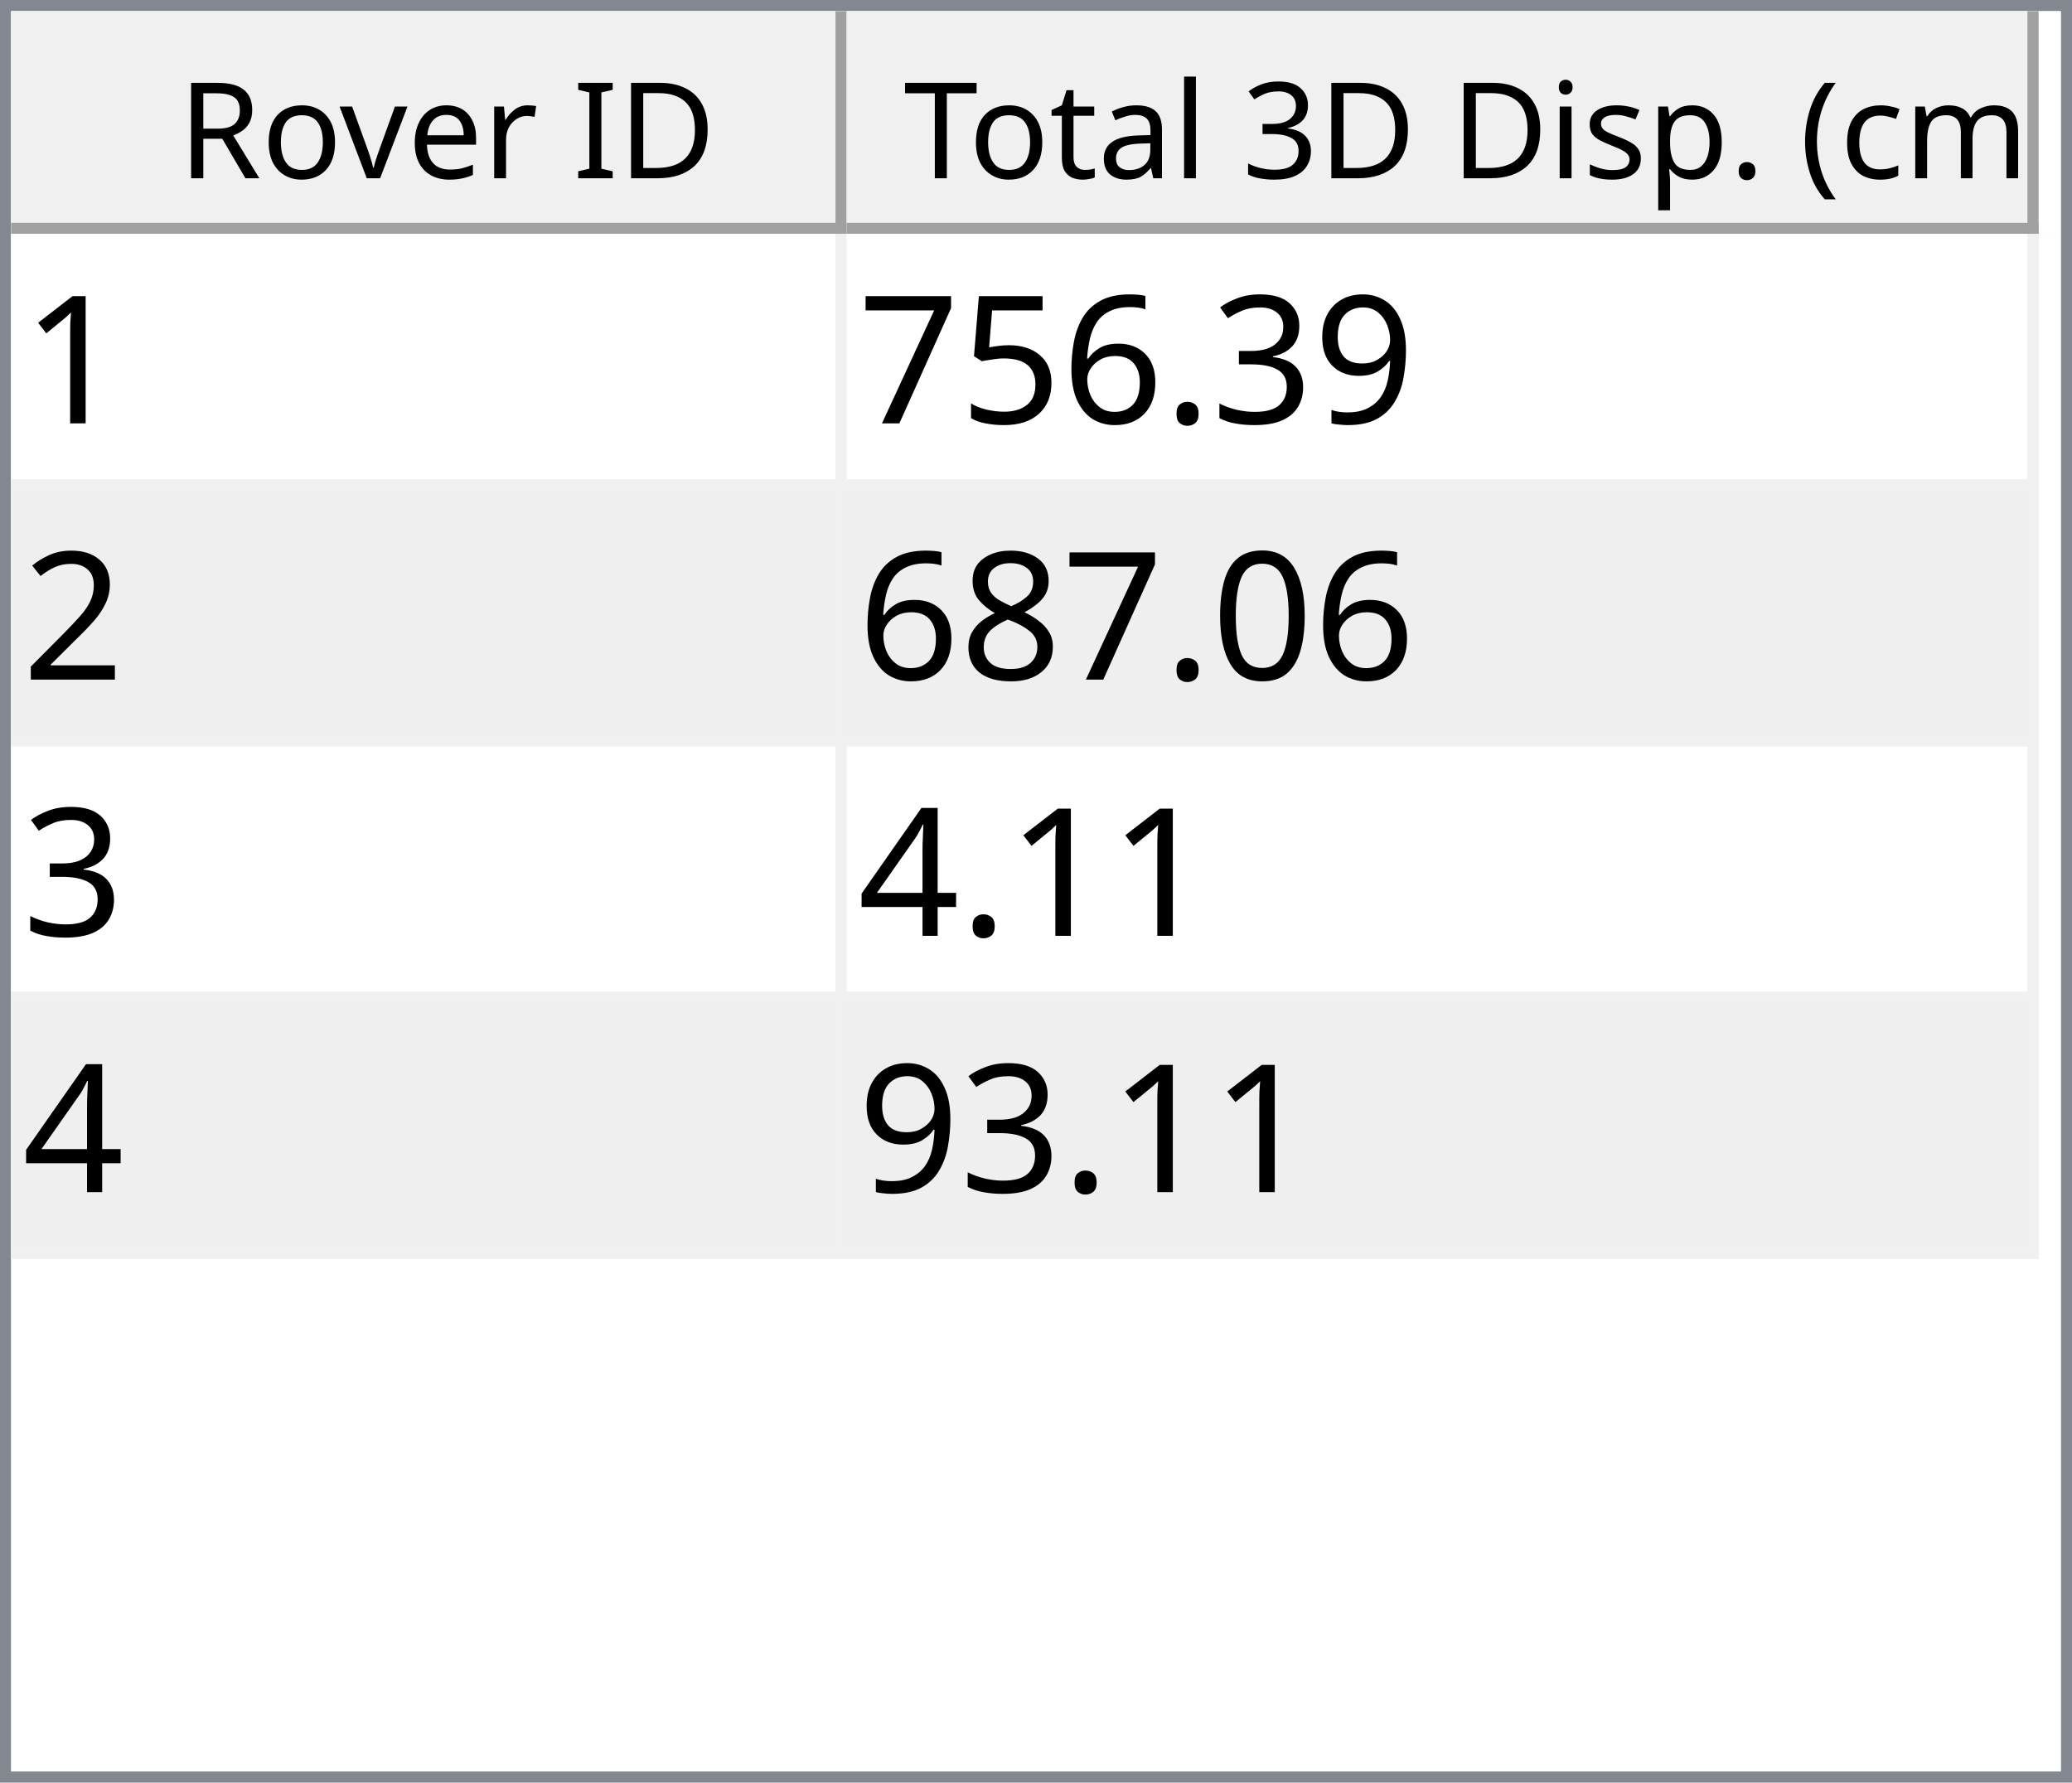
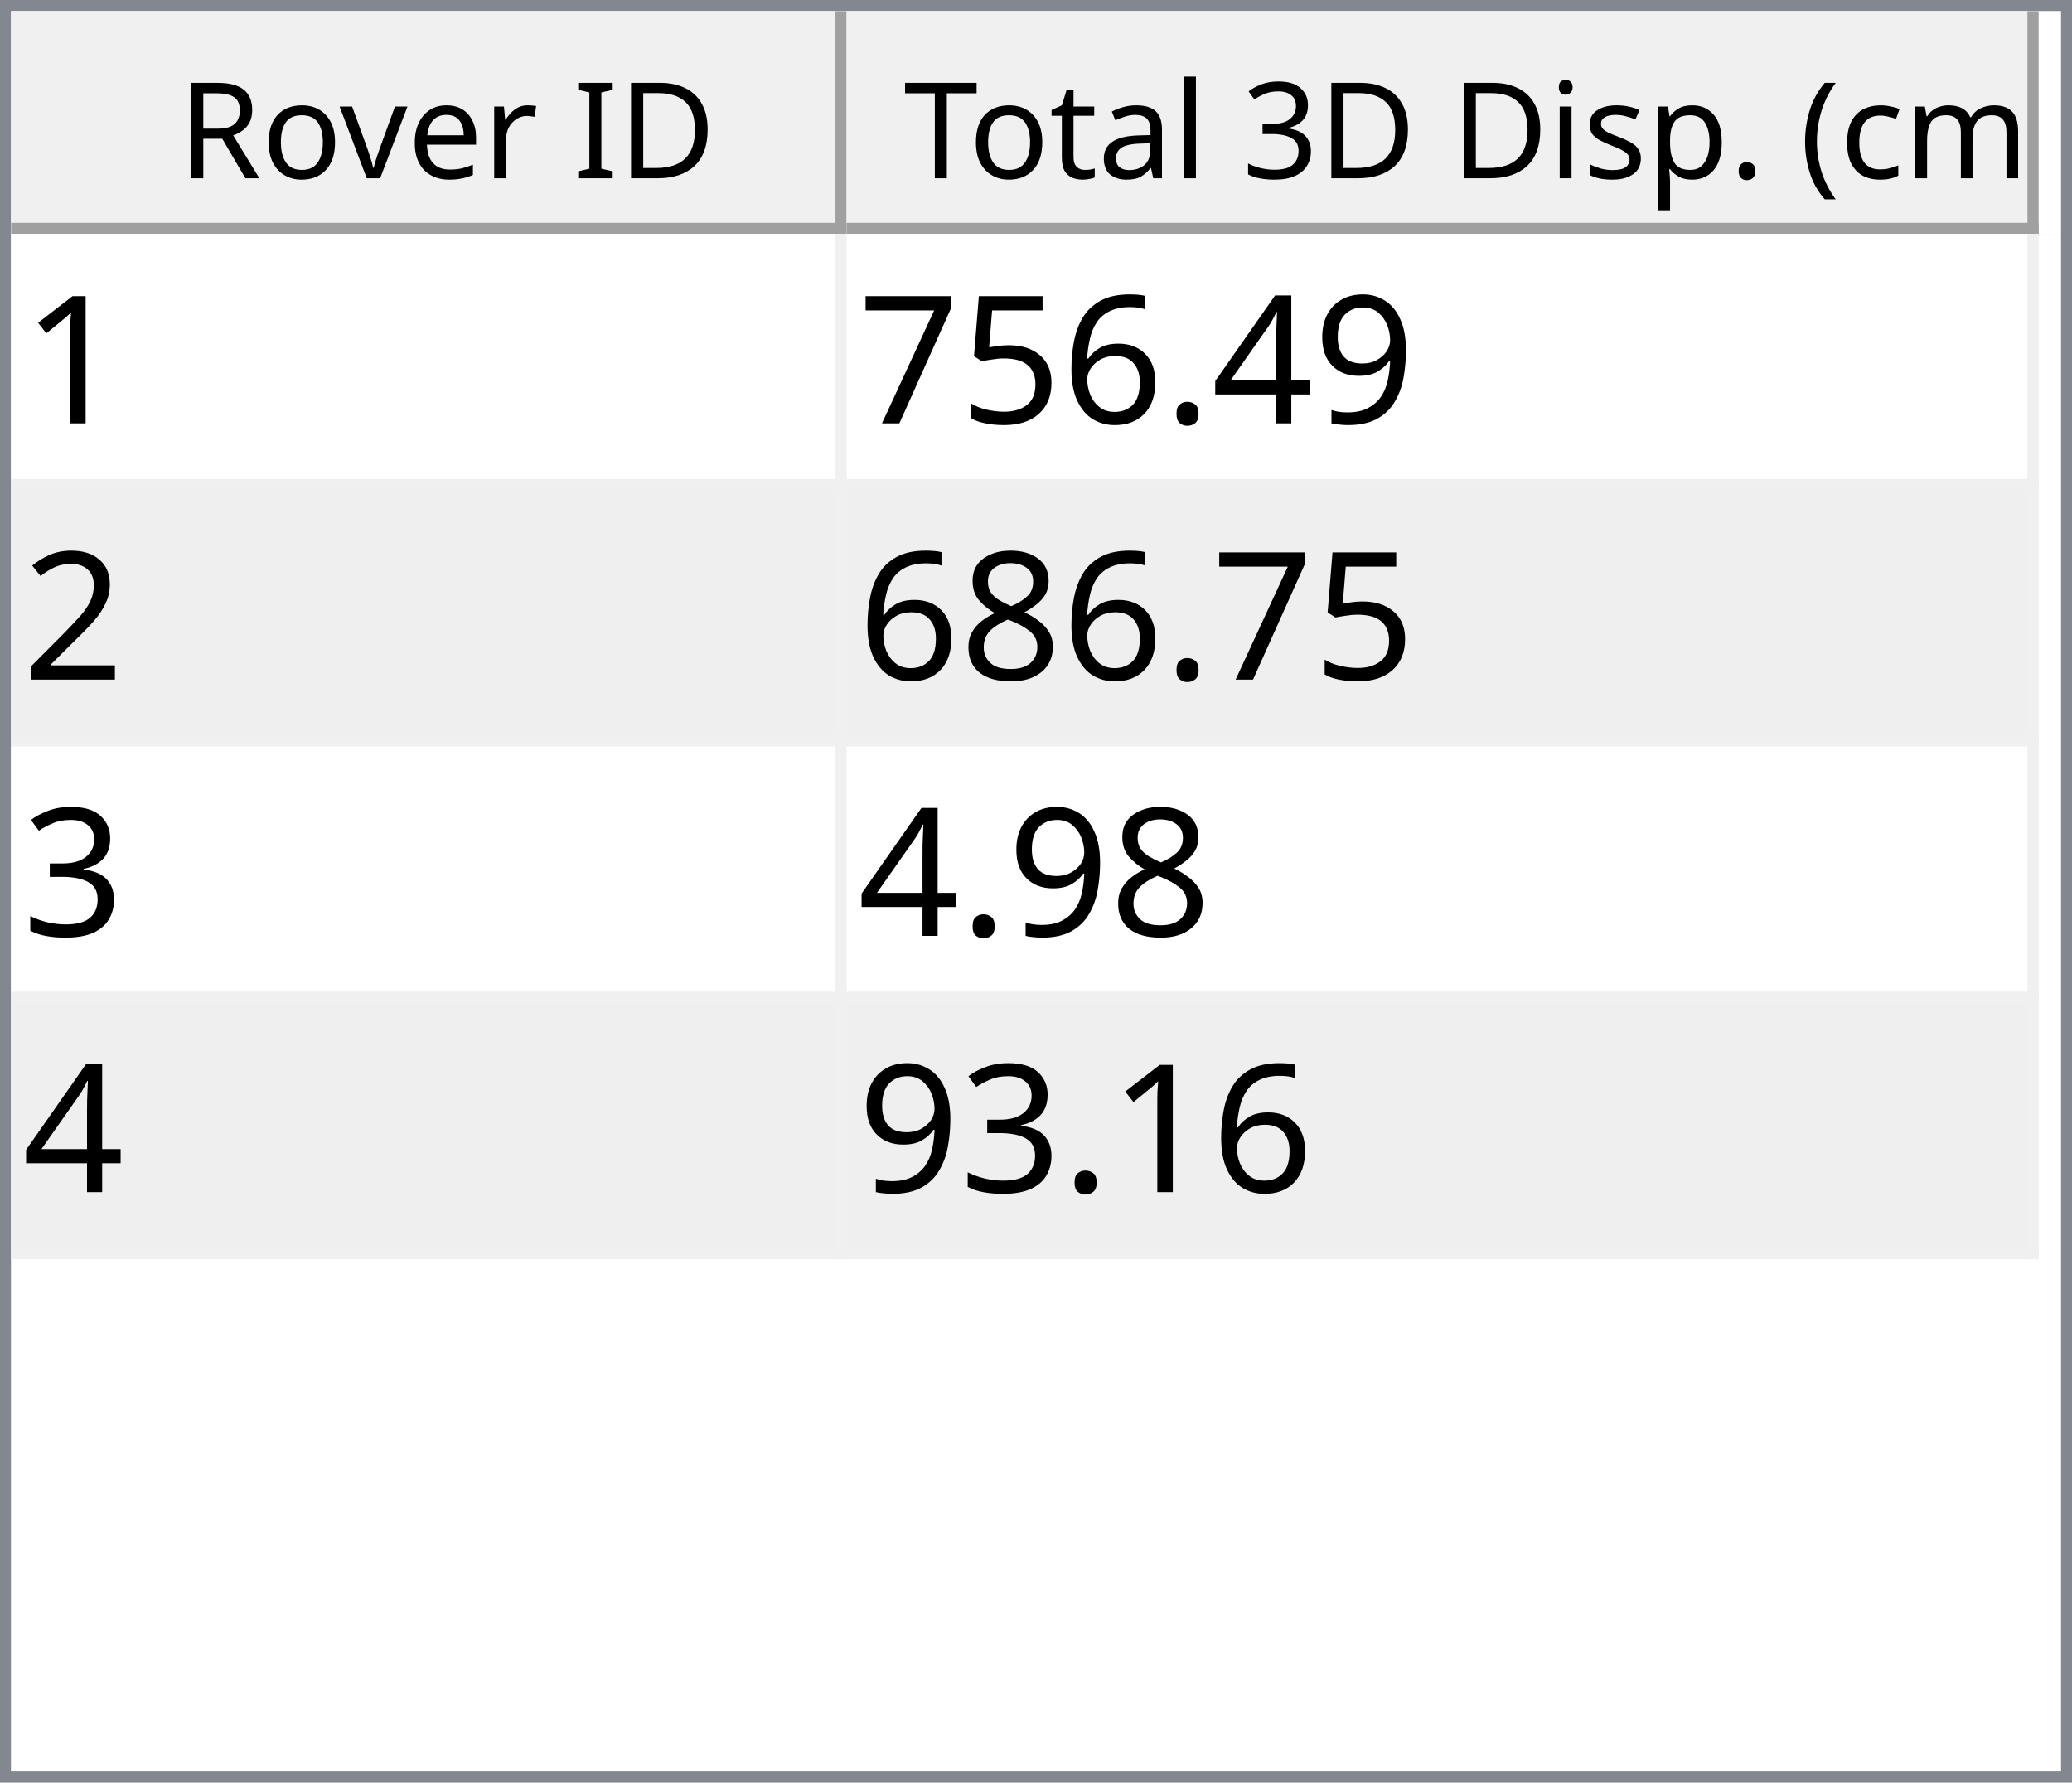
<svg xmlns="http://www.w3.org/2000/svg" style="fill-opacity:1; color-rendering:auto; color-interpolation:auto; text-rendering:auto; stroke:black; stroke-linecap:square; stroke-miterlimit:10; shape-rendering:auto; stroke-opacity:1; fill:black; stroke-dasharray:none; font-weight:normal; stroke-width:1; font-family:'Dialog'; font-style:normal; stroke-linejoin:miter; font-size:12px; stroke-dashoffset:0; image-rendering:auto;" width="186" height="160">
  <defs id="genericDefs" />
  <g>
    <defs id="defs1">
      <clipPath clipPathUnits="userSpaceOnUse" id="clipPath1">
        <path d="M0 0 L186 0 L186 160 L0 160 L0 0 Z" />
      </clipPath>
      <clipPath clipPathUnits="userSpaceOnUse" id="clipPath2">
        <path d="M0 0 L0 160 L186 160 L186 0 Z" />
      </clipPath>
      <clipPath clipPathUnits="userSpaceOnUse" id="clipPath3">
        <path d="M0 0 L0 20 L184 20 L184 0 Z" />
      </clipPath>
      <clipPath clipPathUnits="userSpaceOnUse" id="clipPath4">
        <path d="M0 0 L0 20 L75 20 L75 0 Z" />
      </clipPath>
      <clipPath clipPathUnits="userSpaceOnUse" id="clipPath5">
        <path d="M1 1 L1 19 L74 19 L74 1 Z" />
      </clipPath>
      <clipPath clipPathUnits="userSpaceOnUse" id="clipPath6">
        <path d="M0 0 L0 18 L73 18 L73 0 Z" />
      </clipPath>
      <clipPath clipPathUnits="userSpaceOnUse" id="clipPath7">
        <path d="M-0.5 -0.5 L-0.5 19.5 L74.5 19.5 L74.5 -0.5 Z" />
      </clipPath>
      <clipPath clipPathUnits="userSpaceOnUse" id="clipPath8">
        <path d="M0 0 L0 20 L107 20 L107 0 Z" />
      </clipPath>
      <clipPath clipPathUnits="userSpaceOnUse" id="clipPath9">
        <path d="M1 1 L1 19 L106 19 L106 1 Z" />
      </clipPath>
      <clipPath clipPathUnits="userSpaceOnUse" id="clipPath10">
        <path d="M0 0 L0 18 L105 18 L105 0 Z" />
      </clipPath>
      <clipPath clipPathUnits="userSpaceOnUse" id="clipPath11">
        <path d="M-0.5 -0.5 L-0.5 19.5 L106.5 19.5 L106.5 -0.5 Z" />
      </clipPath>
      <clipPath clipPathUnits="userSpaceOnUse" id="clipPath12">
        <path d="M0 0 L0 138 L184 138 L184 0 Z" />
      </clipPath>
      <clipPath clipPathUnits="userSpaceOnUse" id="clipPath13">
        <path d="M0 0 L0 92 L182 92 L182 0 Z" />
      </clipPath>
      <clipPath clipPathUnits="userSpaceOnUse" id="clipPath14">
        <path d="M-0.5 -0.5 L-0.5 91.5 L181.5 91.5 L181.5 -0.5 Z" />
      </clipPath>
      <clipPath clipPathUnits="userSpaceOnUse" id="clipPath15">
        <path d="M0 0 L0 22 L74 22 L74 0 Z" />
      </clipPath>
      <clipPath clipPathUnits="userSpaceOnUse" id="clipPath16">
        <path d="M0 0 L0 22 L106 22 L106 0 Z" />
      </clipPath>
      <font horiz-adv-x="64.551" id="font1">
        <font-face ascent="107.91" descent="25.098" units-per-em="100" style="font-style:normal; font-family:Segoe UI; font-weight:normal;" />
        <missing-glyph horiz-adv-x="64.551" d="M8.109 0 L8.109 68.266 L56.453 68.266 L56.453 0 L8.109 0 ZM15.328 7.234 L49.219 7.234 L49.219 61.031 L15.328 61.031 L15.328 7.234 Z" />
        <glyph unicode="D" horiz-adv-x="70.117" d="M9.188 0 L9.188 70.016 L28.516 70.016 Q65.531 70.016 65.531 35.891 Q65.531 19.672 55.25 9.836 Q44.969 0 27.734 0 L9.188 0 ZM17.391 62.594 L17.391 7.422 L27.828 7.422 Q41.609 7.422 49.273 14.797 Q56.938 22.172 56.938 35.688 Q56.938 62.594 28.328 62.594 L17.391 62.594 Z" />
        <glyph unicode="I" horiz-adv-x="26.611" d="M17.391 0 L9.188 0 L9.188 70.016 L17.391 70.016 L17.391 0 Z" />
        <glyph unicode=" " horiz-adv-x="27.393" d="" />
        <glyph unicode="r" horiz-adv-x="34.766" d="M34.188 41.891 Q32.078 43.5 28.125 43.5 Q23 43.5 19.555 38.672 Q16.109 33.844 16.109 25.484 L16.109 0 L8.109 0 L8.109 50 L16.109 50 L16.109 39.703 L16.312 39.703 Q18.016 44.969 21.531 47.922 Q25.047 50.875 29.391 50.875 Q32.516 50.875 34.188 50.203 L34.188 41.891 Z" />
        <glyph unicode="e" horiz-adv-x="52.295" d="M48.297 23 L12.984 23 Q13.188 14.656 17.484 10.109 Q21.781 5.562 29.297 5.562 Q37.75 5.562 44.828 11.141 L44.828 3.609 Q38.234 -1.172 27.391 -1.172 Q16.797 -1.172 10.742 5.641 Q4.688 12.453 4.688 24.812 Q4.688 36.469 11.305 43.82 Q17.922 51.172 27.734 51.172 Q37.547 51.172 42.922 44.828 Q48.297 38.484 48.297 27.203 L48.297 23 ZM40.094 29.781 Q40.047 36.719 36.75 40.578 Q33.453 44.438 27.594 44.438 Q21.922 44.438 17.969 40.383 Q14.016 36.328 13.094 29.781 L40.094 29.781 Z" />
        <glyph unicode="v" horiz-adv-x="47.9" d="M47.406 50 L27.484 0 L19.625 0 L0.688 50 L9.469 50 L22.172 13.672 Q23.578 9.672 23.922 6.688 L24.125 6.688 Q24.609 10.453 25.688 13.484 L38.969 50 L47.406 50 Z" />
        <glyph unicode="o" horiz-adv-x="58.594" d="M29 -1.172 Q17.922 -1.172 11.305 5.836 Q4.688 12.844 4.688 24.422 Q4.688 37.016 11.57 44.094 Q18.453 51.172 30.172 51.172 Q41.359 51.172 47.633 44.289 Q53.906 37.406 53.906 25.203 Q53.906 13.234 47.141 6.031 Q40.375 -1.172 29 -1.172 ZM29.594 44.438 Q21.875 44.438 17.383 39.188 Q12.891 33.938 12.891 24.703 Q12.891 15.828 17.43 10.695 Q21.969 5.562 29.594 5.562 Q37.359 5.562 41.531 10.594 Q45.703 15.625 45.703 24.906 Q45.703 34.281 41.531 39.359 Q37.359 44.438 29.594 44.438 Z" />
        <glyph unicode="R" horiz-adv-x="59.814" d="M59.375 0 L49.609 0 L37.891 19.625 Q36.281 22.359 34.766 24.289 Q33.25 26.219 31.664 27.438 Q30.078 28.656 28.25 29.219 Q26.422 29.781 24.125 29.781 L17.391 29.781 L17.391 0 L9.188 0 L9.188 70.016 L30.078 70.016 Q34.672 70.016 38.555 68.867 Q42.438 67.719 45.289 65.375 Q48.141 63.031 49.758 59.547 Q51.375 56.062 51.375 51.375 Q51.375 47.703 50.273 44.656 Q49.172 41.609 47.148 39.211 Q45.125 36.812 42.266 35.133 Q39.406 33.453 35.844 32.516 L35.844 32.328 Q37.594 31.547 38.891 30.547 Q40.188 29.547 41.359 28.18 Q42.531 26.812 43.68 25.078 Q44.828 23.344 46.234 21.047 L59.375 0 ZM17.391 62.594 L17.391 37.203 L28.516 37.203 Q31.594 37.203 34.203 38.133 Q36.812 39.062 38.719 40.797 Q40.625 42.531 41.703 45.047 Q42.781 47.562 42.781 50.688 Q42.781 56.297 39.141 59.445 Q35.5 62.594 28.609 62.594 L17.391 62.594 Z" />
        <glyph unicode=")" horiz-adv-x="30.176" d="M8.297 -15.922 L1.172 -15.922 Q16.406 2.344 16.406 26.812 Q16.406 51.469 1.078 70.016 L8.297 70.016 Q23.531 52.156 23.531 26.703 Q23.531 1.375 8.297 -15.922 Z" />
        <glyph unicode="m" horiz-adv-x="86.133" d="M79.109 0 L71.094 0 L71.094 28.719 Q71.094 37.016 68.531 40.727 Q65.969 44.438 59.906 44.438 Q54.781 44.438 51.195 39.75 Q47.609 35.062 47.609 28.516 L47.609 0 L39.594 0 L39.594 29.688 Q39.594 44.438 28.219 44.438 Q22.953 44.438 19.531 40.016 Q16.109 35.594 16.109 28.516 L16.109 0 L8.109 0 L8.109 50 L16.109 50 L16.109 42.094 L16.312 42.094 Q21.625 51.172 31.844 51.172 Q36.969 51.172 40.773 48.312 Q44.578 45.453 46 40.828 Q51.562 51.172 62.594 51.172 Q79.109 51.172 79.109 30.812 L79.109 0 Z" />
        <glyph unicode="c" horiz-adv-x="46.191" d="M42.188 2.297 Q36.422 -1.172 28.516 -1.172 Q17.828 -1.172 11.258 5.789 Q4.688 12.75 4.688 23.828 Q4.688 36.188 11.766 43.68 Q18.844 51.172 30.672 51.172 Q37.25 51.172 42.281 48.734 L42.281 40.531 Q36.719 44.438 30.375 44.438 Q22.703 44.438 17.797 38.945 Q12.891 33.453 12.891 24.516 Q12.891 15.719 17.508 10.641 Q22.125 5.562 29.891 5.562 Q36.422 5.562 42.188 9.906 L42.188 2.297 Z" />
        <glyph unicode="(" horiz-adv-x="30.176" d="M29.109 -15.922 L21.969 -15.922 Q6.844 1.375 6.844 26.703 Q6.844 52.156 21.969 70.016 L29.203 70.016 Q13.875 51.469 13.875 26.812 Q13.875 2.344 29.109 -15.922 Z" />
        <glyph unicode="." horiz-adv-x="21.68" d="M10.891 -1.078 Q8.641 -1.078 7.055 0.539 Q5.469 2.156 5.469 4.391 Q5.469 6.641 7.055 8.273 Q8.641 9.906 10.891 9.906 Q13.188 9.906 14.797 8.273 Q16.406 6.641 16.406 4.391 Q16.406 2.156 14.797 0.539 Q13.188 -1.078 10.891 -1.078 Z" />
        <glyph unicode="p" horiz-adv-x="58.789" d="M16.312 7.234 L16.109 7.234 L16.109 -23 L8.109 -23 L8.109 50 L16.109 50 L16.109 41.219 L16.312 41.219 Q22.219 51.172 33.594 51.172 Q43.266 51.172 48.688 44.461 Q54.109 37.75 54.109 26.469 Q54.109 13.922 48 6.375 Q41.891 -1.172 31.297 -1.172 Q21.578 -1.172 16.312 7.234 ZM16.109 27.391 L16.109 20.406 Q16.109 14.203 20.141 9.883 Q24.172 5.562 30.375 5.562 Q37.641 5.562 41.773 11.133 Q45.906 16.703 45.906 26.609 Q45.906 34.969 42.047 39.703 Q38.188 44.438 31.594 44.438 Q24.609 44.438 20.359 39.578 Q16.109 34.719 16.109 27.391 Z" />
        <glyph unicode="s" horiz-adv-x="42.432" d="M5.078 1.812 L5.078 10.406 Q11.625 5.562 19.484 5.562 Q30.031 5.562 30.031 12.594 Q30.031 14.594 29.125 15.992 Q28.219 17.391 26.68 18.461 Q25.141 19.531 23.07 20.383 Q21 21.234 18.609 22.172 Q15.281 23.484 12.766 24.828 Q10.25 26.172 8.57 27.859 Q6.891 29.547 6.031 31.695 Q5.172 33.844 5.172 36.719 Q5.172 40.234 6.789 42.945 Q8.406 45.656 11.086 47.484 Q13.766 49.312 17.211 50.242 Q20.656 51.172 24.312 51.172 Q30.812 51.172 35.938 48.922 L35.938 40.828 Q30.422 44.438 23.25 44.438 Q21 44.438 19.195 43.922 Q17.391 43.406 16.094 42.477 Q14.797 41.547 14.086 40.258 Q13.375 38.969 13.375 37.406 Q13.375 35.453 14.086 34.133 Q14.797 32.812 16.164 31.789 Q17.531 30.766 19.484 29.938 Q21.438 29.109 23.922 28.125 Q27.25 26.859 29.883 25.516 Q32.516 24.172 34.375 22.484 Q36.234 20.797 37.234 18.602 Q38.234 16.406 38.234 13.375 Q38.234 9.672 36.602 6.938 Q34.969 4.203 32.234 2.398 Q29.5 0.594 25.93 -0.289 Q22.359 -1.172 18.453 -1.172 Q10.75 -1.172 5.078 1.812 Z" />
        <glyph unicode="i" horiz-adv-x="24.219" d="M12.203 62.703 Q10.062 62.703 8.547 64.164 Q7.031 65.625 7.031 67.875 Q7.031 70.125 8.547 71.609 Q10.062 73.094 12.203 73.094 Q14.406 73.094 15.945 71.609 Q17.484 70.125 17.484 67.875 Q17.484 65.719 15.945 64.211 Q14.406 62.703 12.203 62.703 ZM16.109 0 L8.109 0 L8.109 50 L16.109 50 L16.109 0 Z" />
        <glyph unicode="3" horiz-adv-x="53.906" d="M46.531 19.828 Q46.531 15.094 44.75 11.211 Q42.969 7.328 39.719 4.57 Q36.469 1.812 31.93 0.297 Q27.391 -1.219 21.922 -1.219 Q11.922 -1.219 6 2.594 L6 11.188 Q13.094 5.609 22.219 5.609 Q25.875 5.609 28.828 6.539 Q31.781 7.469 33.906 9.227 Q36.031 10.984 37.18 13.477 Q38.328 15.969 38.328 19.094 Q38.328 32.812 18.797 32.812 L12.984 32.812 L12.984 39.594 L18.5 39.594 Q35.797 39.594 35.797 52.484 Q35.797 64.406 22.609 64.406 Q15.188 64.406 8.688 59.422 L8.688 67.188 Q15.375 71.188 24.609 71.188 Q29 71.188 32.57 69.969 Q36.141 68.75 38.68 66.555 Q41.219 64.359 42.609 61.281 Q44 58.203 44 54.5 Q44 40.672 30.031 36.719 L30.031 36.531 Q33.594 36.141 36.625 34.797 Q39.656 33.453 41.852 31.305 Q44.047 29.156 45.289 26.25 Q46.531 23.344 46.531 19.828 Z" />
        <glyph unicode="l" horiz-adv-x="24.219" d="M16.109 0 L8.109 0 L8.109 74.031 L16.109 74.031 L16.109 0 Z" />
        <glyph unicode="a" horiz-adv-x="50.879" d="M43.891 0 L35.891 0 L35.891 7.812 L35.688 7.812 Q30.469 -1.172 20.312 -1.172 Q12.844 -1.172 8.617 2.781 Q4.391 6.734 4.391 13.281 Q4.391 27.297 20.906 29.594 L35.891 31.688 Q35.891 44.438 25.594 44.438 Q16.547 44.438 9.281 38.281 L9.281 46.484 Q16.656 51.172 26.266 51.172 Q43.891 51.172 43.891 32.516 L43.891 0 ZM35.891 25.297 L23.828 23.641 Q18.266 22.859 15.43 20.875 Q12.594 18.891 12.594 13.875 Q12.594 10.203 15.211 7.883 Q17.828 5.562 22.172 5.562 Q28.125 5.562 32.008 9.742 Q35.891 13.922 35.891 20.312 L35.891 25.297 Z" />
        <glyph unicode="t" horiz-adv-x="33.887" d="M31.297 0.484 Q28.469 -1.078 23.828 -1.078 Q10.688 -1.078 10.688 13.578 L10.688 43.172 L2.094 43.172 L2.094 50 L10.688 50 L10.688 62.203 L18.703 64.797 L18.703 50 L31.297 50 L31.297 43.172 L18.703 43.172 L18.703 14.984 Q18.703 9.969 20.414 7.82 Q22.125 5.672 26.078 5.672 Q29.109 5.672 31.297 7.328 L31.297 0.484 Z" />
        <glyph unicode="T" horiz-adv-x="52.393" d="M50.594 62.594 L30.375 62.594 L30.375 0 L22.172 0 L22.172 62.594 L2 62.594 L2 70.016 L50.594 70.016 L50.594 62.594 Z" />
      </font>
      <font horiz-adv-x="75.0" id="font2">
        <font-face ascent="100.537" descent="21.973" units-per-em="100" style="font-style:normal; font-family:sans-serif; font-weight:normal;" />
        <missing-glyph horiz-adv-x="75.0" d="M12.5 0 L12.5 62.5 L62.5 62.5 L62.5 0 L12.5 0 ZM14.062 1.562 L60.938 1.562 L60.938 60.938 L14.062 60.938 L14.062 1.562 Z" />
        <glyph unicode="1" horiz-adv-x="55.615" d="M37.25 0 L28.469 0 L28.469 56 Q25.297 52.984 20.141 49.953 Q14.984 46.922 10.891 45.406 L10.891 53.906 Q18.266 57.375 23.781 62.305 Q29.297 67.234 31.594 71.875 L37.25 71.875 L37.25 0 Z" />
        <glyph unicode="9" horiz-adv-x="55.615" d="M5.469 16.547 L13.922 17.328 Q14.984 11.375 18.016 8.688 Q21.047 6 25.781 6 Q29.828 6 32.883 7.859 Q35.938 9.719 37.891 12.82 Q39.844 15.922 41.164 21.195 Q42.484 26.469 42.484 31.938 Q42.484 32.516 42.438 33.688 Q39.797 29.5 35.234 26.883 Q30.672 24.266 25.344 24.266 Q16.453 24.266 10.305 30.711 Q4.156 37.156 4.156 47.703 Q4.156 58.594 10.578 65.234 Q17 71.875 26.656 71.875 Q33.641 71.875 39.43 68.117 Q45.219 64.359 48.219 57.398 Q51.219 50.438 51.219 37.25 Q51.219 23.531 48.242 15.406 Q45.266 7.281 39.383 3.031 Q33.5 -1.219 25.594 -1.219 Q17.188 -1.219 11.867 3.445 Q6.547 8.109 5.469 16.547 ZM41.453 48.141 Q41.453 55.719 37.43 60.156 Q33.406 64.594 27.734 64.594 Q21.875 64.594 17.531 59.812 Q13.188 55.031 13.188 47.406 Q13.188 40.578 17.312 36.305 Q21.438 32.031 27.484 32.031 Q33.594 32.031 37.523 36.305 Q41.453 40.578 41.453 48.141 Z" />
-         <glyph unicode="3" horiz-adv-x="55.615" d="M4.203 18.891 L12.984 20.062 Q14.5 12.594 18.141 9.297 Q21.781 6 27 6 Q33.203 6 37.477 10.297 Q41.75 14.594 41.75 20.953 Q41.75 27 37.797 30.93 Q33.844 34.859 27.734 34.859 Q25.25 34.859 21.531 33.891 L22.516 41.609 Q23.391 41.5 23.922 41.5 Q29.547 41.5 34.039 44.43 Q38.531 47.359 38.531 53.469 Q38.531 58.297 35.258 61.477 Q31.984 64.656 26.812 64.656 Q21.688 64.656 18.266 61.43 Q14.844 58.203 13.875 51.766 L5.078 53.328 Q6.688 62.156 12.398 67.016 Q18.109 71.875 26.609 71.875 Q32.469 71.875 37.398 69.359 Q42.328 66.844 44.945 62.5 Q47.562 58.156 47.562 53.266 Q47.562 48.641 45.07 44.828 Q42.578 41.016 37.703 38.766 Q44.047 37.312 47.562 32.695 Q51.078 28.078 51.078 21.141 Q51.078 11.766 44.242 5.25 Q37.406 -1.266 26.953 -1.266 Q17.531 -1.266 11.305 4.352 Q5.078 9.969 4.203 18.891 Z" />
+         <glyph unicode="4" horiz-adv-x="55.615" d="M32.328 0 L32.328 17.141 L1.266 17.141 L1.266 25.203 L33.938 71.578 L41.109 71.578 L41.109 25.203 L50.781 25.203 L50.781 17.141 L41.109 17.141 L41.109 0 L32.328 0 ZM32.328 25.203 L32.328 57.469 L9.906 25.203 L32.328 25.203 Z" />
        <glyph unicode="." horiz-adv-x="27.783" d="M9.078 0 L9.078 10.016 L19.094 10.016 L19.094 0 L9.078 0 Z" />
        <glyph unicode="6" horiz-adv-x="55.615" d="M49.75 54.047 L41.016 53.375 Q39.844 58.547 37.703 60.891 Q34.125 64.656 28.906 64.656 Q24.703 64.656 21.531 62.312 Q17.391 59.281 14.992 53.469 Q12.594 47.656 12.5 36.922 Q15.672 41.75 20.266 44.094 Q24.859 46.438 29.891 46.438 Q38.672 46.438 44.852 39.969 Q51.031 33.5 51.031 23.25 Q51.031 16.5 48.125 10.719 Q45.219 4.938 40.141 1.859 Q35.062 -1.219 28.609 -1.219 Q17.625 -1.219 10.695 6.859 Q3.766 14.938 3.766 33.5 Q3.766 54.25 11.422 63.672 Q18.109 71.875 29.438 71.875 Q37.891 71.875 43.289 67.141 Q48.688 62.406 49.75 54.047 ZM13.875 23.188 Q13.875 18.656 15.797 14.508 Q17.719 10.359 21.188 8.18 Q24.656 6 28.469 6 Q34.031 6 38.039 10.492 Q42.047 14.984 42.047 22.703 Q42.047 30.125 38.086 34.398 Q34.125 38.672 28.125 38.672 Q22.172 38.672 18.023 34.398 Q13.875 30.125 13.875 23.188 Z" />
        <glyph unicode="5" horiz-adv-x="55.615" d="M4.156 18.75 L13.375 19.531 Q14.406 12.797 18.141 9.398 Q21.875 6 27.156 6 Q33.5 6 37.891 10.789 Q42.281 15.578 42.281 23.484 Q42.281 31 38.062 35.352 Q33.844 39.703 27 39.703 Q22.75 39.703 19.336 37.773 Q15.922 35.844 13.969 32.766 L5.719 33.844 L12.641 70.609 L48.25 70.609 L48.25 62.203 L19.672 62.203 L15.828 42.969 Q22.266 47.469 29.344 47.469 Q38.719 47.469 45.164 40.969 Q51.609 34.469 51.609 24.266 Q51.609 14.547 45.953 7.469 Q39.062 -1.219 27.156 -1.219 Q17.391 -1.219 11.211 4.25 Q5.031 9.719 4.156 18.75 Z" />
        <glyph unicode="7" horiz-adv-x="55.615" d="M4.734 62.203 L4.734 70.656 L51.078 70.656 L51.078 63.812 Q44.234 56.547 37.523 44.484 Q30.812 32.422 27.156 19.672 Q24.516 10.688 23.781 0 L14.75 0 Q14.891 8.453 18.062 20.414 Q21.234 32.375 27.172 43.484 Q33.109 54.594 39.797 62.203 L4.734 62.203 Z" />
        <glyph unicode="2" horiz-adv-x="55.615" d="M50.344 8.453 L50.344 0 L3.031 0 Q2.938 3.172 4.047 6.109 Q5.859 10.938 9.836 15.625 Q13.812 20.312 21.344 26.469 Q33.016 36.031 37.117 41.625 Q41.219 47.219 41.219 52.203 Q41.219 57.422 37.477 61.008 Q33.734 64.594 27.734 64.594 Q21.391 64.594 17.578 60.789 Q13.766 56.984 13.719 50.25 L4.688 51.172 Q5.609 61.281 11.664 66.578 Q17.719 71.875 27.938 71.875 Q38.234 71.875 44.242 66.164 Q50.25 60.453 50.25 52 Q50.25 47.703 48.492 43.555 Q46.734 39.406 42.656 34.812 Q38.578 30.219 29.109 22.219 Q21.188 15.578 18.945 13.211 Q16.703 10.844 15.234 8.453 L50.344 8.453 Z" />
-         <glyph unicode="0" horiz-adv-x="55.615" d="M4.156 35.297 Q4.156 48 6.766 55.742 Q9.375 63.484 14.523 67.68 Q19.672 71.875 27.484 71.875 Q33.25 71.875 37.594 69.555 Q41.938 67.234 44.773 62.867 Q47.609 58.5 49.219 52.227 Q50.828 45.953 50.828 35.297 Q50.828 22.703 48.242 14.969 Q45.656 7.234 40.508 3.008 Q35.359 -1.219 27.484 -1.219 Q17.141 -1.219 11.234 6.203 Q4.156 15.141 4.156 35.297 ZM13.188 35.297 Q13.188 17.672 17.312 11.836 Q21.438 6 27.484 6 Q33.547 6 37.672 11.859 Q41.797 17.719 41.797 35.297 Q41.797 52.984 37.672 58.789 Q33.547 64.594 27.391 64.594 Q21.344 64.594 17.719 59.469 Q13.188 52.938 13.188 35.297 Z" />
        <glyph unicode="8" horiz-adv-x="55.615" d="M17.672 38.812 Q12.203 40.828 9.57 44.539 Q6.938 48.25 6.938 53.422 Q6.938 61.234 12.555 66.555 Q18.172 71.875 27.484 71.875 Q36.859 71.875 42.578 66.43 Q48.297 60.984 48.297 53.172 Q48.297 48.188 45.68 44.508 Q43.062 40.828 37.75 38.812 Q44.344 36.672 47.781 31.883 Q51.219 27.094 51.219 20.453 Q51.219 11.281 44.727 5.031 Q38.234 -1.219 27.641 -1.219 Q17.047 -1.219 10.547 5.055 Q4.047 11.328 4.047 20.703 Q4.047 27.688 7.594 32.398 Q11.141 37.109 17.672 38.812 ZM15.922 53.719 Q15.922 48.641 19.195 45.414 Q22.469 42.188 27.688 42.188 Q32.766 42.188 36.016 45.383 Q39.266 48.578 39.266 53.219 Q39.266 58.062 35.914 61.359 Q32.562 64.656 27.594 64.656 Q22.562 64.656 19.242 61.43 Q15.922 58.203 15.922 53.719 ZM13.094 20.656 Q13.094 16.891 14.875 13.375 Q16.656 9.859 20.172 7.93 Q23.688 6 27.734 6 Q34.031 6 38.133 10.055 Q42.234 14.109 42.234 20.359 Q42.234 26.703 38.016 30.859 Q33.797 35.016 27.438 35.016 Q21.234 35.016 17.164 30.914 Q13.094 26.812 13.094 20.656 Z" />
-         <glyph unicode="4" horiz-adv-x="55.615" d="M32.328 0 L32.328 17.141 L1.266 17.141 L1.266 25.203 L33.938 71.578 L41.109 71.578 L41.109 25.203 L50.781 25.203 L50.781 17.141 L41.109 17.141 L41.109 0 L32.328 0 ZM32.328 25.203 L32.328 57.469 L9.906 25.203 L32.328 25.203 Z" />
+         <glyph unicode="3" horiz-adv-x="55.615" d="M4.203 18.891 L12.984 20.062 Q14.5 12.594 18.141 9.297 Q21.781 6 27 6 Q33.203 6 37.477 10.297 Q41.75 14.594 41.75 20.953 Q41.75 27 37.797 30.93 Q33.844 34.859 27.734 34.859 Q25.25 34.859 21.531 33.891 L22.516 41.609 Q23.391 41.5 23.922 41.5 Q29.547 41.5 34.039 44.43 Q38.531 47.359 38.531 53.469 Q38.531 58.297 35.258 61.477 Q31.984 64.656 26.812 64.656 Q21.688 64.656 18.266 61.43 Q14.844 58.203 13.875 51.766 L5.078 53.328 Q6.688 62.156 12.398 67.016 Q18.109 71.875 26.609 71.875 Q32.469 71.875 37.398 69.359 Q42.328 66.844 44.945 62.5 Q47.562 58.156 47.562 53.266 Q47.562 48.641 45.07 44.828 Q42.578 41.016 37.703 38.766 Q44.047 37.312 47.562 32.695 Q51.078 28.078 51.078 21.141 Q51.078 11.766 44.242 5.25 Q37.406 -1.266 26.953 -1.266 Q17.531 -1.266 11.305 4.352 Q5.078 9.969 4.203 18.891 Z" />
      </font>
    </defs>
    <g style="fill:white; stroke:white;">
      <rect x="0" y="0" width="186" style="clip-path:url(#clipPath1); stroke:none;" height="160" />
    </g>
    <g style="fill:white; text-rendering:optimizeSpeed; color-rendering:optimizeSpeed; image-rendering:optimizeSpeed; shape-rendering:crispEdges; stroke:white; color-interpolation:sRGB;">
      <rect x="0" width="186" height="160" y="0" style="stroke:none;" />
      <path style="stroke:none;" d="M0 160 L186 160 L186 0 L0 0 Z" />
    </g>
    <g style="fill:rgb(240,240,240); font-family:'Segoe UI'; stroke:rgb(240,240,240);">
      <rect x="0" y="0" width="186" style="clip-path:url(#clipPath2); stroke:none;" height="160" />
    </g>
    <g style="fill:rgb(130,135,144); font-family:'Segoe UI'; stroke:rgb(130,135,144);">
      <path d="M0 0 L186 0 L186 160 L0 160 L0 0 ZM1 1 L185 1 L185 159 L1 159 L1 1 Z" style="fill-rule:evenodd; clip-path:url(#clipPath2); stroke:none;" />
    </g>
    <g style="fill:white; font-family:'Segoe UI'; stroke:white;" transform="translate(1,1)">
      <rect x="0" y="0" width="184" style="clip-path:url(#clipPath3); stroke:none;" height="20" />
    </g>
    <g style="fill:rgb(240,240,240); font-family:'Segoe UI'; stroke:rgb(240,240,240);" transform="translate(1,1)">
      <rect x="0" y="0" width="75" style="clip-path:url(#clipPath4); stroke:none;" height="20" />
    </g>
    <g style="font-family:'Segoe UI';" transform="translate(2,2)">
      <text x="14" xml:space="preserve" y="14" style="clip-path:url(#clipPath6); stroke:none;">Rover ID</text>
    </g>
    <g style="fill:rgb(160,160,160); font-family:'Segoe UI'; stroke:rgb(160,160,160); stroke-linejoin:bevel;" transform="translate(1.5,1.5)">
      <line x1="74" x2="74" y1="0" style="fill:none; clip-path:url(#clipPath7);" y2="19" />
    </g>
    <g style="fill:rgb(160,160,160); font-family:'Segoe UI'; stroke:rgb(160,160,160); stroke-linejoin:bevel;" transform="matrix(1,0,0,1,1,1) translate(0.5,0.5)">
      <line x1="0" x2="74" y1="19" style="fill:none; clip-path:url(#clipPath7);" y2="19" />
    </g>
    <g style="fill:rgb(240,240,240); font-family:'Segoe UI'; stroke:rgb(240,240,240);" transform="translate(76,1)">
      <rect x="0" y="0" width="107" style="clip-path:url(#clipPath8); stroke:none;" height="20" />
    </g>
    <g style="font-family:'Segoe UI';" transform="translate(77,2)">
      <text x="1" xml:space="preserve" y="14" style="clip-path:url(#clipPath10); stroke:none;"> Total 3D Disp. (cm)</text>
    </g>
    <g style="fill:rgb(160,160,160); font-family:'Segoe UI'; stroke:rgb(160,160,160); stroke-linejoin:bevel;" transform="translate(76.5,1.5)">
      <line x1="106" x2="106" y1="0" style="fill:none; clip-path:url(#clipPath11);" y2="19" />
    </g>
    <g style="fill:rgb(160,160,160); font-family:'Segoe UI'; stroke:rgb(160,160,160); stroke-linejoin:bevel;" transform="matrix(1,0,0,1,76,1) translate(0.5,0.5)">
      <line x1="0" x2="106" y1="19" style="fill:none; clip-path:url(#clipPath11);" y2="19" />
    </g>
    <g style="fill:white; font-family:'Segoe UI'; stroke:white;" transform="translate(1,21)">
      <rect x="0" y="0" width="184" style="clip-path:url(#clipPath12); stroke:none;" height="138" />
    </g>
    <g style="fill:rgb(240,240,240); font-size:16px; font-family:sans-serif; stroke:rgb(240,240,240);" transform="translate(1,21)">
      <rect x="0" y="0" width="182" style="clip-path:url(#clipPath13); stroke:none;" height="92" />
      <line transform="translate(0.5,0.5)" x1="0" x2="181" y1="22" style="clip-path:url(#clipPath14); fill:none; stroke-linejoin:bevel;" y2="22" />
    </g>
    <g transform="matrix(1,0,0,1,1,21) translate(0.5,0.5)" style="fill:rgb(240,240,240); font-size:16px; font-family:sans-serif; stroke:rgb(240,240,240); stroke-linejoin:bevel;">
      <line x1="0" x2="181" y1="45" style="fill:none; clip-path:url(#clipPath14);" y2="45" />
    </g>
    <g transform="matrix(1,0,0,1,1,21) translate(0.5,0.5)" style="fill:rgb(240,240,240); font-size:16px; font-family:sans-serif; stroke:rgb(240,240,240); stroke-linejoin:bevel;">
      <line x1="0" x2="181" y1="68" style="fill:none; clip-path:url(#clipPath14);" y2="68" />
    </g>
    <g transform="matrix(1,0,0,1,1,21) translate(0.5,0.5)" style="fill:rgb(240,240,240); font-size:16px; font-family:sans-serif; stroke:rgb(240,240,240); stroke-linejoin:bevel;">
      <line x1="0" x2="181" y1="91" style="fill:none; clip-path:url(#clipPath14);" y2="91" />
    </g>
    <g transform="matrix(1,0,0,1,1,21) translate(0.5,0.5)" style="fill:rgb(240,240,240); font-size:16px; font-family:sans-serif; stroke:rgb(240,240,240); stroke-linejoin:bevel;">
      <line x1="74" x2="74" y1="0" style="fill:none; clip-path:url(#clipPath14);" y2="91" />
    </g>
    <g transform="matrix(1,0,0,1,1,21) translate(0.5,0.5)" style="fill:rgb(240,240,240); font-size:16px; font-family:sans-serif; stroke:rgb(240,240,240); stroke-linejoin:bevel;">
      <line x1="181" x2="181" y1="0" style="fill:none; clip-path:url(#clipPath14);" y2="91" />
    </g>
    <g style="fill:white; font-size:16px; font-family:sans-serif; stroke:white;" transform="matrix(1,0,0,1,1,21)">
      <rect x="0" y="0" width="74" style="clip-path:url(#clipPath15); stroke:none;" height="22" />
      <text x="1" y="17" style="fill:black; clip-path:url(#clipPath15); stroke:none;" xml:space="preserve">1</text>
    </g>
    <g style="fill:white; font-size:16px; font-family:sans-serif; stroke:white;" transform="matrix(1,0,0,1,1,21) translate(75,0)">
      <rect x="0" y="0" width="106" style="clip-path:url(#clipPath16); stroke:none;" height="22" />
-       <text x="1" y="17" style="fill:black; clip-path:url(#clipPath16); stroke:none;" xml:space="preserve">756.39</text>
+       <text x="1" y="17" style="fill:black; clip-path:url(#clipPath16); stroke:none;" xml:space="preserve">756.49</text>
    </g>
    <g style="fill:rgb(239,239,239); font-size:16px; font-family:sans-serif; stroke:rgb(239,239,239);" transform="matrix(1,0,0,1,1,21) translate(0,23)">
      <rect x="0" y="0" width="74" style="clip-path:url(#clipPath15); stroke:none;" height="22" />
      <text x="1" y="17" style="fill:black; clip-path:url(#clipPath15); stroke:none;" xml:space="preserve">2</text>
    </g>
    <g style="fill:rgb(239,239,239); font-size:16px; font-family:sans-serif; stroke:rgb(239,239,239);" transform="matrix(1,0,0,1,1,21) translate(75,23)">
      <rect x="0" y="0" width="106" style="clip-path:url(#clipPath16); stroke:none;" height="22" />
-       <text x="1" y="17" style="fill:black; clip-path:url(#clipPath16); stroke:none;" xml:space="preserve">687.06</text>
+       <text x="1" y="17" style="fill:black; clip-path:url(#clipPath16); stroke:none;" xml:space="preserve">686.75</text>
    </g>
    <g style="fill:white; font-size:16px; font-family:sans-serif; stroke:white;" transform="matrix(1,0,0,1,1,21) translate(0,46)">
      <rect x="0" y="0" width="74" style="clip-path:url(#clipPath15); stroke:none;" height="22" />
      <text x="1" y="17" style="fill:black; clip-path:url(#clipPath15); stroke:none;" xml:space="preserve">3</text>
    </g>
    <g style="fill:white; font-size:16px; font-family:sans-serif; stroke:white;" transform="matrix(1,0,0,1,1,21) translate(75,46)">
      <rect x="0" y="0" width="106" style="clip-path:url(#clipPath16); stroke:none;" height="22" />
-       <text x="1" y="17" style="fill:black; clip-path:url(#clipPath16); stroke:none;" xml:space="preserve">4.11</text>
+       <text x="1" y="17" style="fill:black; clip-path:url(#clipPath16); stroke:none;" xml:space="preserve">4.98</text>
    </g>
    <g style="fill:rgb(239,239,239); font-size:16px; font-family:sans-serif; stroke:rgb(239,239,239);" transform="matrix(1,0,0,1,1,21) translate(0,69)">
      <rect x="0" y="0" width="74" style="clip-path:url(#clipPath15); stroke:none;" height="22" />
      <text x="1" y="17" style="fill:black; clip-path:url(#clipPath15); stroke:none;" xml:space="preserve">4</text>
    </g>
    <g style="fill:rgb(239,239,239); font-size:16px; font-family:sans-serif; stroke:rgb(239,239,239);" transform="matrix(1,0,0,1,1,21) translate(75,69)">
      <rect x="0" y="0" width="106" style="clip-path:url(#clipPath16); stroke:none;" height="22" />
-       <text x="1" y="17" style="fill:black; clip-path:url(#clipPath16); stroke:none;" xml:space="preserve">93.11</text>
+       <text x="1" y="17" style="fill:black; clip-path:url(#clipPath16); stroke:none;" xml:space="preserve">93.16</text>
    </g>
  </g>
</svg>
